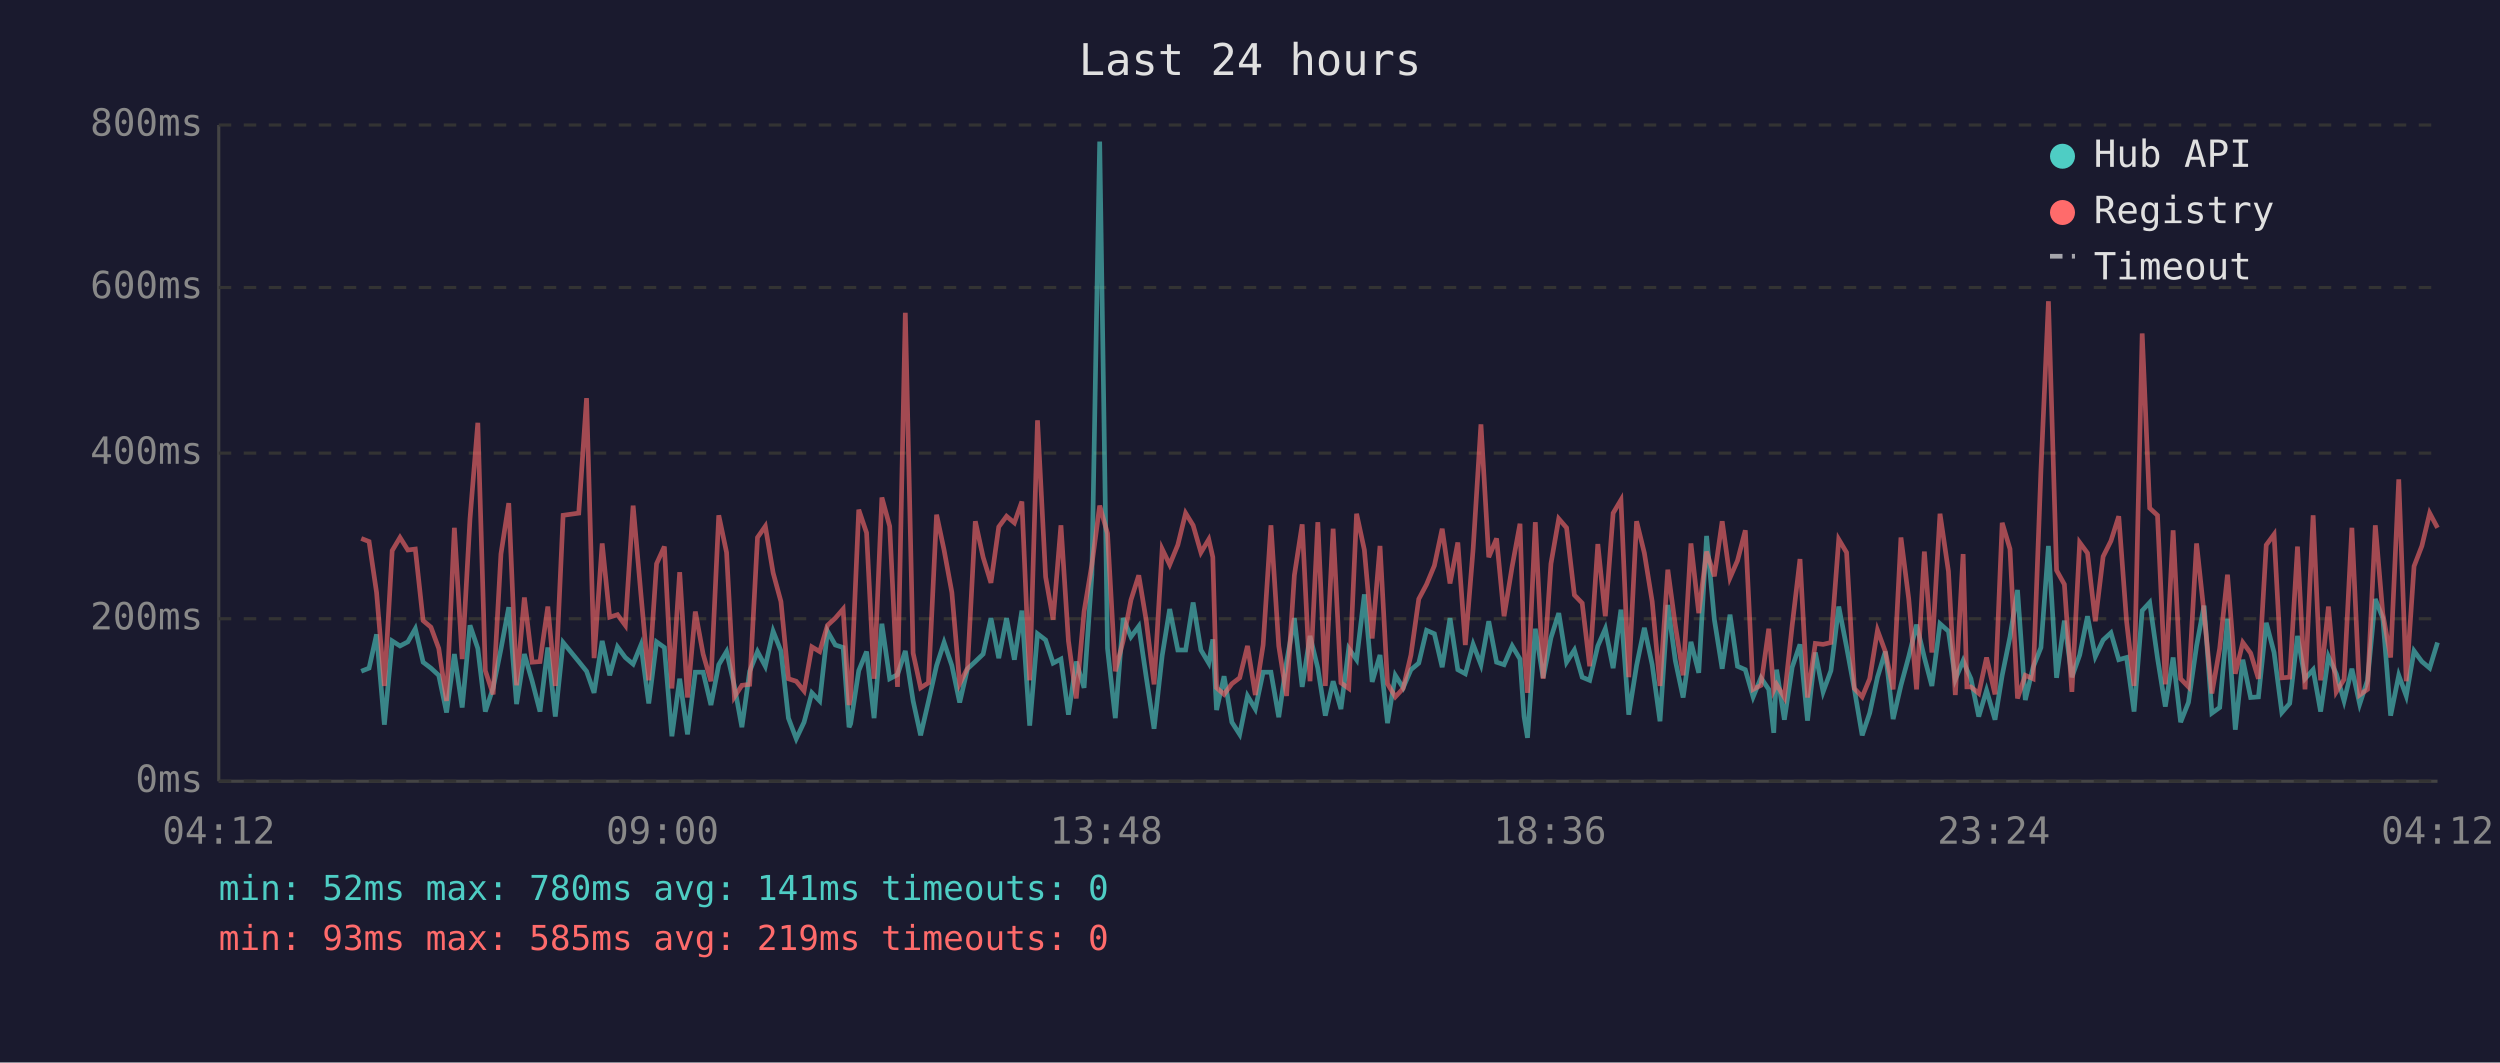
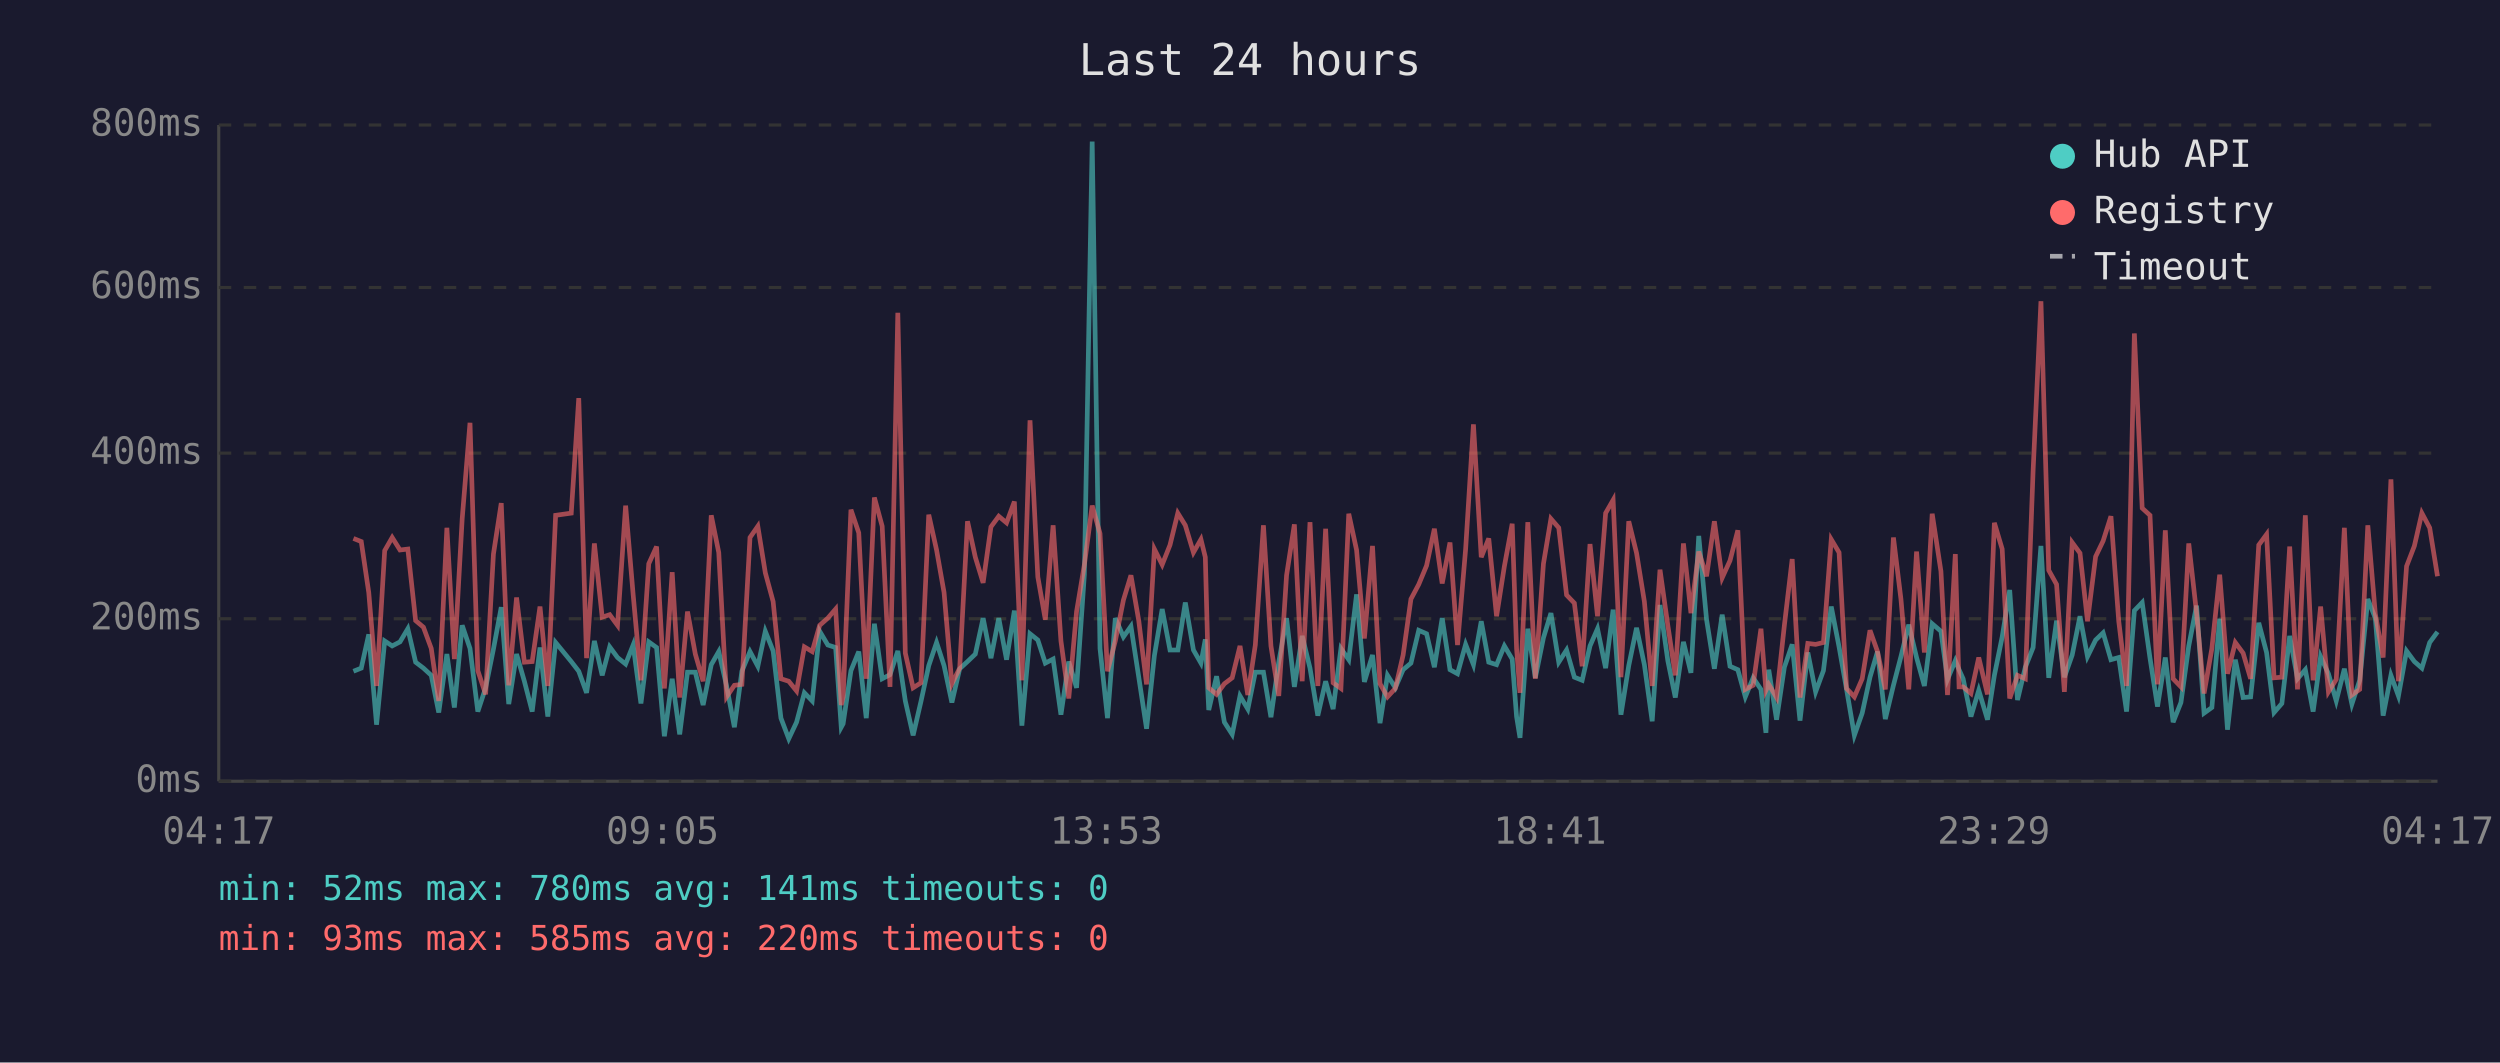
<svg xmlns="http://www.w3.org/2000/svg" viewBox="0 0 800 340" font-family="monospace" font-size="12">
  <rect width="800" height="340" fill="#1a1a2e" />
  <text x="400" y="24" fill="#e0e0e0" font-size="14" text-anchor="middle">Last 24 hours</text>
  <line x1="70" y1="40" x2="70" y2="250" stroke="#444" stroke-width="1" />
  <line x1="70" y1="250" x2="780" y2="250" stroke="#444" stroke-width="1" />
  <line x1="70" y1="250" x2="780" y2="250" stroke="#333" stroke-width="1" stroke-dasharray="4" />
  <text x="65" y="250" fill="#888" text-anchor="end" dominant-baseline="middle">0ms</text>
  <line x1="70" y1="198" x2="780" y2="198" stroke="#333" stroke-width="1" stroke-dasharray="4" />
  <text x="65" y="198" fill="#888" text-anchor="end" dominant-baseline="middle">200ms</text>
  <line x1="70" y1="145" x2="780" y2="145" stroke="#333" stroke-width="1" stroke-dasharray="4" />
  <text x="65" y="145" fill="#888" text-anchor="end" dominant-baseline="middle">400ms</text>
  <line x1="70" y1="92" x2="780" y2="92" stroke="#333" stroke-width="1" stroke-dasharray="4" />
  <text x="65" y="92" fill="#888" text-anchor="end" dominant-baseline="middle">600ms</text>
  <line x1="70" y1="40" x2="780" y2="40" stroke="#333" stroke-width="1" stroke-dasharray="4" />
  <text x="65" y="40" fill="#888" text-anchor="end" dominant-baseline="middle">800ms</text>
-   <text x="70" y="270" fill="#888" text-anchor="middle">04:12</text>
-   <text x="212" y="270" fill="#888" text-anchor="middle">09:00</text>
-   <text x="354" y="270" fill="#888" text-anchor="middle">13:48</text>
-   <text x="496" y="270" fill="#888" text-anchor="middle">18:36</text>
-   <text x="638" y="270" fill="#888" text-anchor="middle">23:24</text>
-   <text x="780" y="270" fill="#888" text-anchor="middle">04:12</text>
-   <polyline points="115.6,214.8 118.1,213.8 120.5,203.0 123.0,231.9 125.5,205.1 128.0,206.7 130.5,205.4 132.9,201.2 135.4,211.9 137.9,213.8 140.4,216.1 142.9,228.0 145.4,209.3 147.9,226.4 150.4,200.1 152.9,207.5 155.3,227.7 157.8,220.1 160.3,207.7 162.8,194.3 165.3,225.3 167.8,209.3 170.3,218.0 172.8,227.7 175.3,207.2 177.7,229.3 180.2,205.6 185.2,211.7 187.7,214.8 190.1,221.7 192.7,205.1 195.1,216.1 197.6,207.0 200.1,210.4 202.6,212.5 205.1,206.4 207.6,225.1 210.1,205.4 212.6,207.2 215.0,235.6 217.5,217.2 220.0,235.0 222.5,215.1 225.0,215.1 227.5,225.6 230.0,212.7 232.5,208.5 235.0,219.5 237.4,232.7 239.9,214.8 242.4,208.5 244.9,213.2 247.4,202.0 249.9,208.3 252.3,229.8 254.8,236.4 257.3,231.1 259.8,221.7 262.3,224.3 264.8,202.0 267.3,206.4 269.8,207.2 271.7,232.7 272.2,231.6 274.8,214.6 277.3,208.5 279.7,229.8 282.2,199.6 284.7,217.2 287.2,215.9 289.7,208.3 292.2,224.3 294.6,235.3 297.1,224.5 299.7,213.0 302.1,205.6 304.6,213.0 307.1,224.8 309.6,214.0 312.1,211.7 314.6,209.3 317.1,197.8 319.6,210.6 322.1,197.8 324.6,211.1 327.0,195.4 329.5,232.2 332.0,202.8 334.6,204.8 337.0,212.2 339.5,210.9 341.9,228.7 344.4,211.7 346.9,220.1 349.4,183.9 351.9,45.3 354.4,207.5 356.9,229.8 359.4,197.8 361.9,203.8 364.4,200.4 366.8,216.7 369.3,233.2 371.9,209.8 374.3,194.9 376.9,208.0 379.4,208.0 381.8,192.8 384.3,208.0 386.8,212.2 388.1,204.6 389.3,227.2 391.7,216.4 394.2,231.1 396.7,235.0 399.2,222.7 401.7,226.9 404.2,215.1 406.7,215.1 409.2,229.5 411.7,211.9 414.2,197.8 416.7,219.8 419.2,203.5 421.7,213.8 424.1,229.0 426.6,218.0 429.1,226.9 431.6,207.5 434.1,211.1 436.6,190.2 439.1,218.2 441.6,209.6 444.0,231.4 446.5,216.1 449.0,220.1 451.5,214.3 454.0,212.2 456.5,201.7 459.0,202.8 461.5,213.5 464.0,197.8 466.5,214.3 468.9,215.6 471.4,206.2 473.9,212.7 476.4,198.8 478.9,211.9 481.3,212.7 483.9,206.7 486.4,210.9 487.7,229.3 488.8,236.1 491.3,201.2 493.8,216.9 496.3,204.1 498.8,196.2 501.3,211.9 503.8,208.0 506.3,216.7 508.7,217.7 511.3,206.7 513.7,201.2 516.2,213.8 518.7,195.1 521.2,228.7 523.7,213.0 526.2,200.9 528.7,212.7 531.2,230.8 533.7,193.6 536.1,211.4 538.6,223.2 541.1,205.4 543.6,215.3 546.1,171.5 548.6,198.3 551.1,214.0 553.6,196.7 556.0,213.2 558.5,214.3 561.0,223.0 563.5,216.9 566.0,220.6 567.6,234.5 568.5,214.3 571.0,230.3 573.5,213.5 576.0,206.2 578.4,230.6 580.9,208.8 583.4,221.4 585.9,214.6 588.4,194.1 590.9,207.0 593.4,220.6 595.9,235.3 598.3,228.2 600.8,216.7 603.3,208.5 605.8,230.1 608.3,219.3 610.8,210.1 613.3,199.9 615.8,210.4 618.2,219.5 620.8,199.6 623.5,202.0 625.7,217.4 628.2,211.4 629.4,214.3 630.7,217.2 633.2,229.3 635.7,220.9 638.4,230.3 640.7,216.1 643.2,203.8 645.6,188.8 648.1,224.0 650.6,213.5 653.1,207.2 655.5,174.7 658.1,216.9 660.6,198.6 663.0,216.7 665.5,209.6 668.0,197.2 670.5,210.1 673.0,204.8 675.5,202.5 678.0,211.1 680.5,210.4 682.9,227.7 685.5,195.4 687.9,192.8 690.4,210.6 692.9,226.1 695.4,210.4 697.8,231.1 700.3,224.8 702.9,206.7 705.3,193.8 707.8,228.2 710.3,226.4 712.8,198.0 715.3,233.5 717.7,211.1 720.2,223.2 722.7,223.0 725.2,199.3 727.7,208.8 730.2,228.0 732.7,225.1 735.2,203.5 737.6,217.2 740.2,214.3 742.6,227.7 745.1,210.1 747.6,215.6 750.1,224.3 752.6,214.0 755.1,225.3 757.6,217.7 760.1,191.7 762.5,197.8 765.0,229.0 767.6,216.1 770.0,222.7 772.5,208.3 775.0,211.7 777.5,213.8 780.0,205.6" fill="none" stroke="#4ecdc4" stroke-width="1.5" opacity="0.6" />
-   <polyline points="115.6,172.3 118.1,173.3 120.5,189.6 123.0,219.5 125.5,176.2 128.0,172.0 130.5,176.0 132.9,175.7 135.4,198.6 137.9,200.7 140.4,207.5 142.9,224.3 145.4,168.9 147.9,210.9 150.4,166.0 152.9,135.3 155.3,214.6 157.8,222.2 160.3,177.3 162.8,161.0 165.3,219.3 167.8,191.2 170.3,211.9 172.8,211.7 175.3,194.1 177.7,219.5 180.2,164.9 185.2,164.2 187.7,127.4 190.1,210.6 192.7,173.9 195.1,197.5 197.6,196.7 200.1,200.1 202.6,161.8 205.1,190.2 207.6,217.7 210.1,180.4 212.6,174.9 215.0,220.3 217.5,183.1 220.0,223.2 222.5,195.7 225.0,209.3 227.5,218.0 230.0,164.9 232.5,176.8 235.0,223.0 237.4,219.3 239.9,219.0 242.4,172.0 244.9,168.4 247.4,183.3 249.9,192.5 252.3,217.2 254.8,218.0 257.3,221.1 259.8,207.0 262.3,208.5 264.8,200.1 267.3,197.8 269.8,194.9 271.7,225.6 272.2,223.0 274.8,163.1 277.3,170.5 279.7,217.2 282.2,159.2 284.7,168.4 287.2,219.8 289.7,100.1 292.2,209.0 294.6,220.1 297.1,218.5 299.7,164.7 302.1,176.0 304.6,189.6 307.1,218.8 309.6,213.8 312.1,166.8 314.6,178.3 317.1,186.5 319.6,168.6 322.1,165.2 324.6,167.3 327.0,160.5 329.5,217.7 332.0,134.5 334.6,184.6 337.0,198.3 339.5,168.1 341.9,205.1 344.4,223.5 346.9,195.7 349.4,180.7 351.9,161.8 354.4,170.7 356.9,214.8 359.4,205.1 361.9,192.0 364.4,184.1 366.8,198.6 369.3,219.0 371.9,175.7 374.3,180.7 376.9,174.4 379.4,164.2 381.8,168.1 384.3,176.8 386.8,172.6 388.1,178.3 389.3,220.1 391.7,222.2 394.2,218.8 396.7,216.9 399.2,206.7 401.7,222.4 404.2,206.4 406.7,168.1 409.2,206.7 411.7,222.7 414.2,184.1 416.7,167.8 419.2,218.0 421.7,167.1 424.1,219.5 426.6,169.2 429.1,218.5 431.6,220.3 434.1,164.4 436.6,176.0 439.1,204.3 441.6,174.7 444.0,218.8 446.5,223.0 449.0,220.3 451.5,209.6 454.0,191.7 456.5,187.0 459.0,181.0 461.5,169.2 464.0,186.7 466.5,173.6 468.9,206.4 471.4,175.7 473.9,135.8 476.4,178.3 478.9,172.3 481.3,197.2 483.9,181.2 486.4,167.6 487.7,207.5 488.8,221.7 491.3,167.1 493.8,217.2 496.3,180.4 498.8,166.0 501.3,168.9 503.8,190.4 506.3,193.0 508.7,213.2 511.3,174.1 513.7,197.2 516.2,164.2 518.7,160.0 521.2,216.7 523.7,166.8 526.2,177.0 528.7,192.5 531.2,219.5 533.7,182.3 536.1,200.1 538.6,216.1 541.1,173.9 543.6,196.2 546.1,176.5 548.6,184.4 551.1,166.8 553.6,184.9 556.0,179.4 558.5,169.7 561.0,220.6 563.5,219.3 566.0,201.2 567.6,220.9 568.5,219.0 571.0,223.2 573.5,200.1 576.0,178.9 578.4,223.2 580.9,205.9 583.4,206.2 585.9,205.6 588.4,172.6 590.9,176.8 593.4,220.3 595.9,223.0 598.3,217.2 600.8,201.7 603.3,208.5 605.8,220.6 608.3,172.0 610.8,191.7 613.3,220.6 615.8,176.5 618.2,208.8 620.8,164.4 623.5,182.8 625.7,222.4 628.2,177.3 629.4,219.8 630.7,219.8 633.2,221.9 635.7,210.4 638.4,222.2 640.7,167.3 643.2,175.7 645.6,223.5 648.1,216.1 650.6,217.2 653.1,150.5 655.5,96.4 658.1,182.5 660.6,187.0 663.0,221.4 665.5,173.6 668.0,177.0 670.5,198.8 673.0,178.1 675.5,173.1 678.0,165.2 680.5,198.8 682.9,219.5 685.5,106.7 687.9,162.6 690.4,164.9 692.9,219.0 695.4,169.7 697.8,217.2 700.3,219.8 702.9,173.9 705.3,196.2 707.8,221.9 710.3,207.5 712.8,183.9 715.3,215.6 717.7,205.6 720.2,209.0 722.7,217.2 725.2,174.4 727.7,171.0 730.2,216.9 732.7,216.7 735.2,174.9 737.6,220.6 740.2,164.9 742.6,217.7 745.1,194.1 747.6,221.4 750.1,217.4 752.6,168.9 755.1,222.4 757.6,220.6 760.1,168.1 762.5,196.4 765.0,210.4 767.6,153.4 770.0,218.0 772.5,181.2 775.0,174.7 777.5,164.2 780.0,168.9" fill="none" stroke="#ff6b6b" stroke-width="1.5" opacity="0.6" />
+   <text x="70" y="270" fill="#888" text-anchor="middle">04:17</text>
+   <text x="212" y="270" fill="#888" text-anchor="middle">09:05</text>
+   <text x="354" y="270" fill="#888" text-anchor="middle">13:53</text>
+   <text x="496" y="270" fill="#888" text-anchor="middle">18:41</text>
+   <text x="638" y="270" fill="#888" text-anchor="middle">23:29</text>
+   <text x="780" y="270" fill="#888" text-anchor="middle">04:17</text>
+   <polyline points="113.1,214.8 115.6,213.8 118.0,203.0 120.5,231.9 123.1,205.1 125.5,206.7 128.0,205.4 130.5,201.2 133.0,211.9 135.5,213.8 138.0,216.1 140.4,228.0 143.0,209.3 145.4,226.4 147.9,200.1 150.4,207.5 152.9,227.7 155.4,220.1 157.9,207.7 160.4,194.3 162.8,225.3 165.3,209.3 167.8,218.0 170.3,227.7 172.8,207.2 175.3,229.3 177.8,205.6 182.8,211.7 185.2,214.8 187.7,221.7 190.2,205.1 192.7,216.1 195.1,207.0 197.6,210.4 200.2,212.5 202.6,206.4 205.1,225.1 207.6,205.4 210.1,207.2 212.6,235.6 215.1,217.2 217.5,235.0 220.0,215.1 222.5,215.1 225.0,225.6 227.6,212.7 230.0,208.5 232.5,219.5 235.0,232.7 237.4,214.8 240.0,208.5 242.5,213.2 244.9,202.0 247.4,208.3 249.9,229.8 252.4,236.4 254.9,231.1 257.4,221.7 259.9,224.3 262.3,202.0 264.9,206.4 267.4,207.2 269.2,232.7 269.8,231.6 272.3,214.6 274.8,208.5 277.2,229.8 279.8,199.6 282.3,217.2 284.8,215.9 287.3,208.3 289.7,224.3 292.2,235.3 294.7,224.5 297.2,213.0 299.7,205.6 302.1,213.0 304.6,224.8 307.1,214.0 309.6,211.7 312.1,209.3 314.6,197.8 317.1,210.6 319.6,197.8 322.1,211.1 324.6,195.4 327.0,232.2 329.6,202.8 332.1,204.8 334.5,212.2 337.0,210.9 339.5,228.7 342.0,211.7 344.5,220.1 347.0,183.9 349.5,45.3 352.0,207.5 354.4,229.8 356.9,197.8 359.5,203.8 361.9,200.4 364.4,216.7 366.9,233.2 369.4,209.8 371.9,194.9 374.4,208.0 376.9,208.0 379.3,192.8 381.9,208.0 384.3,212.2 385.7,204.6 386.8,227.2 389.3,216.4 391.8,231.1 394.3,235.0 396.8,222.7 399.3,226.9 401.7,215.1 404.3,215.1 406.7,229.5 409.2,211.9 411.7,197.8 414.2,219.8 416.7,203.5 419.2,213.8 421.7,229.0 424.2,218.0 426.6,226.9 429.1,207.5 431.6,211.1 434.1,190.2 436.6,218.2 439.2,209.6 441.6,231.4 444.0,216.1 446.5,220.1 449.0,214.3 451.5,212.2 454.0,201.7 456.5,202.8 459.0,213.5 461.5,197.8 464.0,214.3 466.4,215.6 469.0,206.2 471.5,212.7 474.0,198.8 476.4,211.9 478.9,212.7 481.4,206.7 483.9,210.9 485.3,229.3 486.4,236.1 488.9,201.2 491.3,216.9 493.9,204.1 496.3,196.2 498.8,211.9 501.3,208.0 503.8,216.7 506.3,217.7 508.8,206.7 511.2,201.2 513.8,213.8 516.2,195.1 518.7,228.7 521.2,213.0 523.7,200.9 526.2,212.7 528.7,230.8 531.2,193.6 533.7,211.4 536.1,223.2 538.7,205.4 541.1,215.3 543.6,171.5 546.1,198.3 548.6,214.0 551.1,196.7 553.6,213.2 556.1,214.3 558.5,223.0 561.0,216.9 563.5,220.6 565.1,234.5 566.0,214.3 568.5,230.3 571.0,213.5 573.5,206.2 576.0,230.6 578.5,208.8 581.0,221.4 583.5,214.6 586.0,194.1 588.5,207.0 590.9,220.6 593.4,235.3 595.9,228.2 598.4,216.7 600.8,208.5 603.3,230.1 605.9,219.3 608.3,210.1 610.8,199.9 613.3,210.4 615.8,219.5 618.3,199.6 621.1,202.0 623.2,217.4 625.7,211.4 626.9,214.3 628.2,217.2 630.7,229.3 633.2,220.9 636.0,230.3 638.2,216.1 640.7,203.8 643.1,188.8 645.6,224.0 648.1,213.5 650.6,207.2 653.1,174.7 655.6,216.9 658.1,198.6 660.6,216.7 663.1,209.6 665.6,197.2 668.0,210.1 670.6,204.8 673.0,202.5 675.5,211.1 678.0,210.4 680.5,227.7 683.0,195.4 685.5,192.8 688.0,210.6 690.4,226.1 692.9,210.4 695.4,231.1 697.9,224.8 700.4,206.7 702.9,193.8 705.3,228.2 707.8,226.4 710.3,198.0 712.8,233.5 715.3,211.1 717.8,223.2 720.2,223.0 722.8,199.3 725.3,208.8 727.7,228.0 730.2,225.1 732.7,203.5 735.2,217.2 737.7,214.3 740.2,227.7 742.6,210.1 745.1,215.6 747.6,224.3 750.2,214.0 752.6,225.3 755.1,217.7 757.7,191.7 760.1,197.8 762.6,229.0 765.1,216.1 767.5,222.7 770.1,208.3 772.6,211.7 775.0,213.8 777.5,205.6 780.0,202.2" fill="none" stroke="#4ecdc4" stroke-width="1.5" opacity="0.6" />
+   <polyline points="113.1,172.3 115.6,173.3 118.0,189.6 120.5,219.5 123.1,176.2 125.5,172.0 128.0,176.0 130.5,175.7 133.0,198.6 135.5,200.7 138.0,207.5 140.4,224.3 143.0,168.9 145.4,210.9 147.9,166.0 150.4,135.3 152.9,214.6 155.4,222.2 157.9,177.3 160.4,161.0 162.8,219.3 165.3,191.2 167.8,211.9 170.3,211.7 172.8,194.1 175.3,219.5 177.8,164.9 182.8,164.2 185.2,127.4 187.7,210.6 190.2,173.9 192.7,197.5 195.1,196.7 197.6,200.1 200.2,161.8 202.6,190.2 205.1,217.7 207.6,180.4 210.1,174.9 212.6,220.3 215.1,183.1 217.5,223.2 220.0,195.7 222.5,209.3 225.0,218.0 227.6,164.9 230.0,176.8 232.5,223.0 235.0,219.3 237.4,219.0 240.0,172.0 242.5,168.4 244.9,183.3 247.4,192.5 249.9,217.2 252.4,218.0 254.9,221.1 257.4,207.0 259.9,208.5 262.3,200.1 264.9,197.8 267.4,194.9 269.2,225.6 269.8,223.0 272.3,163.1 274.8,170.5 277.2,217.2 279.8,159.2 282.3,168.4 284.8,219.8 287.3,100.1 289.7,209.0 292.2,220.1 294.7,218.5 297.2,164.7 299.7,176.0 302.1,189.6 304.6,218.8 307.1,213.8 309.6,166.8 312.1,178.3 314.6,186.5 317.1,168.6 319.6,165.2 322.1,167.3 324.6,160.5 327.0,217.7 329.6,134.5 332.1,184.6 334.5,198.3 337.0,168.1 339.5,205.1 342.0,223.5 344.5,195.7 347.0,180.7 349.5,161.8 352.0,170.7 354.4,214.8 356.9,205.1 359.5,192.0 361.9,184.1 364.4,198.6 366.9,219.0 369.4,175.7 371.9,180.7 374.4,174.4 376.9,164.2 379.3,168.1 381.9,176.8 384.3,172.6 385.7,178.3 386.8,220.1 389.3,222.2 391.8,218.8 394.3,216.9 396.8,206.7 399.3,222.4 401.7,206.4 404.3,168.1 406.7,206.7 409.2,222.7 411.7,184.1 414.2,167.8 416.7,218.0 419.2,167.1 421.7,219.5 424.2,169.2 426.6,218.5 429.1,220.3 431.6,164.4 434.1,176.0 436.6,204.3 439.2,174.7 441.6,218.8 444.0,223.0 446.5,220.3 449.0,209.6 451.5,191.7 454.0,187.0 456.5,181.0 459.0,169.2 461.5,186.7 464.0,173.6 466.4,206.4 469.0,175.7 471.5,135.8 474.0,178.3 476.4,172.3 478.9,197.2 481.4,181.2 483.9,167.6 485.3,207.5 486.4,221.7 488.9,167.1 491.3,217.2 493.9,180.4 496.3,166.0 498.8,168.9 501.3,190.4 503.8,193.0 506.3,213.2 508.8,174.1 511.2,197.2 513.8,164.2 516.2,160.0 518.7,216.7 521.2,166.8 523.7,177.0 526.2,192.5 528.7,219.5 531.2,182.3 533.7,200.1 536.1,216.1 538.7,173.9 541.1,196.2 543.6,176.5 546.1,184.4 548.6,166.8 551.1,184.9 553.6,179.4 556.1,169.7 558.5,220.6 561.0,219.3 563.5,201.2 565.1,220.9 566.0,219.0 568.5,223.2 571.0,200.1 573.5,178.9 576.0,223.2 578.5,205.9 581.0,206.2 583.5,205.6 586.0,172.6 588.5,176.8 590.9,220.3 593.4,223.0 595.9,217.2 598.4,201.7 600.8,208.5 603.3,220.6 605.9,172.0 608.3,191.7 610.8,220.6 613.3,176.5 615.8,208.8 618.3,164.4 621.1,182.8 623.2,222.4 625.7,177.3 626.9,219.8 628.2,219.8 630.7,221.9 633.2,210.4 636.0,222.2 638.2,167.3 640.7,175.7 643.1,223.5 645.6,216.1 648.1,217.2 650.6,150.5 653.1,96.4 655.6,182.5 658.1,187.0 660.6,221.4 663.1,173.6 665.6,177.0 668.0,198.8 670.6,178.1 673.0,173.1 675.5,165.2 678.0,198.8 680.5,219.5 683.0,106.7 685.5,162.6 688.0,164.9 690.4,219.0 692.9,169.7 695.4,217.2 697.9,219.8 700.4,173.9 702.9,196.2 705.3,221.9 707.8,207.5 710.3,183.9 712.8,215.6 715.3,205.6 717.8,209.0 720.2,217.2 722.8,174.4 725.3,171.0 727.7,216.9 730.2,216.7 732.7,174.9 735.2,220.6 737.7,164.9 740.2,217.7 742.6,194.1 745.1,221.4 747.6,217.4 750.2,168.9 752.6,222.4 755.1,220.6 757.7,168.1 760.1,196.4 762.6,210.4 765.1,153.4 767.5,218.0 770.1,181.2 772.6,174.7 775.0,164.2 777.5,168.9 780.0,184.4" fill="none" stroke="#ff6b6b" stroke-width="1.5" opacity="0.6" />
  <circle cx="660" cy="50" r="4" fill="#4ecdc4" />
  <text x="670" y="50" fill="#e0e0e0" dominant-baseline="middle">Hub API</text>
  <circle cx="660" cy="68" r="4" fill="#ff6b6b" />
  <text x="670" y="68" fill="#e0e0e0" dominant-baseline="middle">Registry</text>
  <line x1="656" y1="82" x2="664" y2="82" stroke="#e0e0e0" stroke-width="1.5" stroke-dasharray="4,3" opacity="0.7" />
  <text x="670" y="86" fill="#e0e0e0" dominant-baseline="middle">Timeout</text>
  <text x="70" y="288" fill="#4ecdc4" font-size="11">min: 52ms  max: 780ms  avg: 141ms  timeouts: 0</text>
-   <text x="70" y="304" fill="#ff6b6b" font-size="11">min: 93ms  max: 585ms  avg: 219ms  timeouts: 0</text>
+   <text x="70" y="304" fill="#ff6b6b" font-size="11">min: 93ms  max: 585ms  avg: 220ms  timeouts: 0</text>
</svg>
